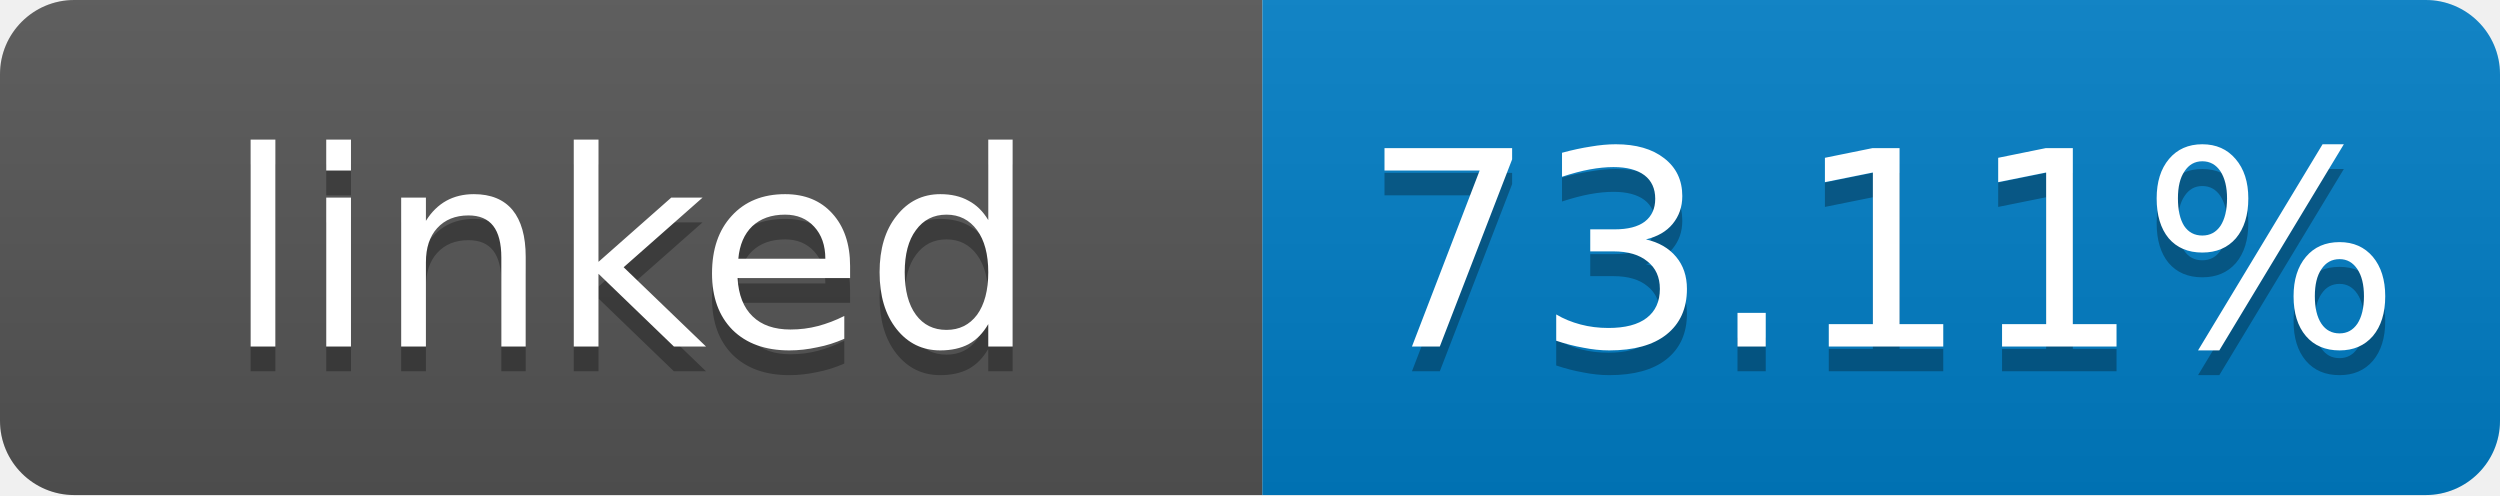
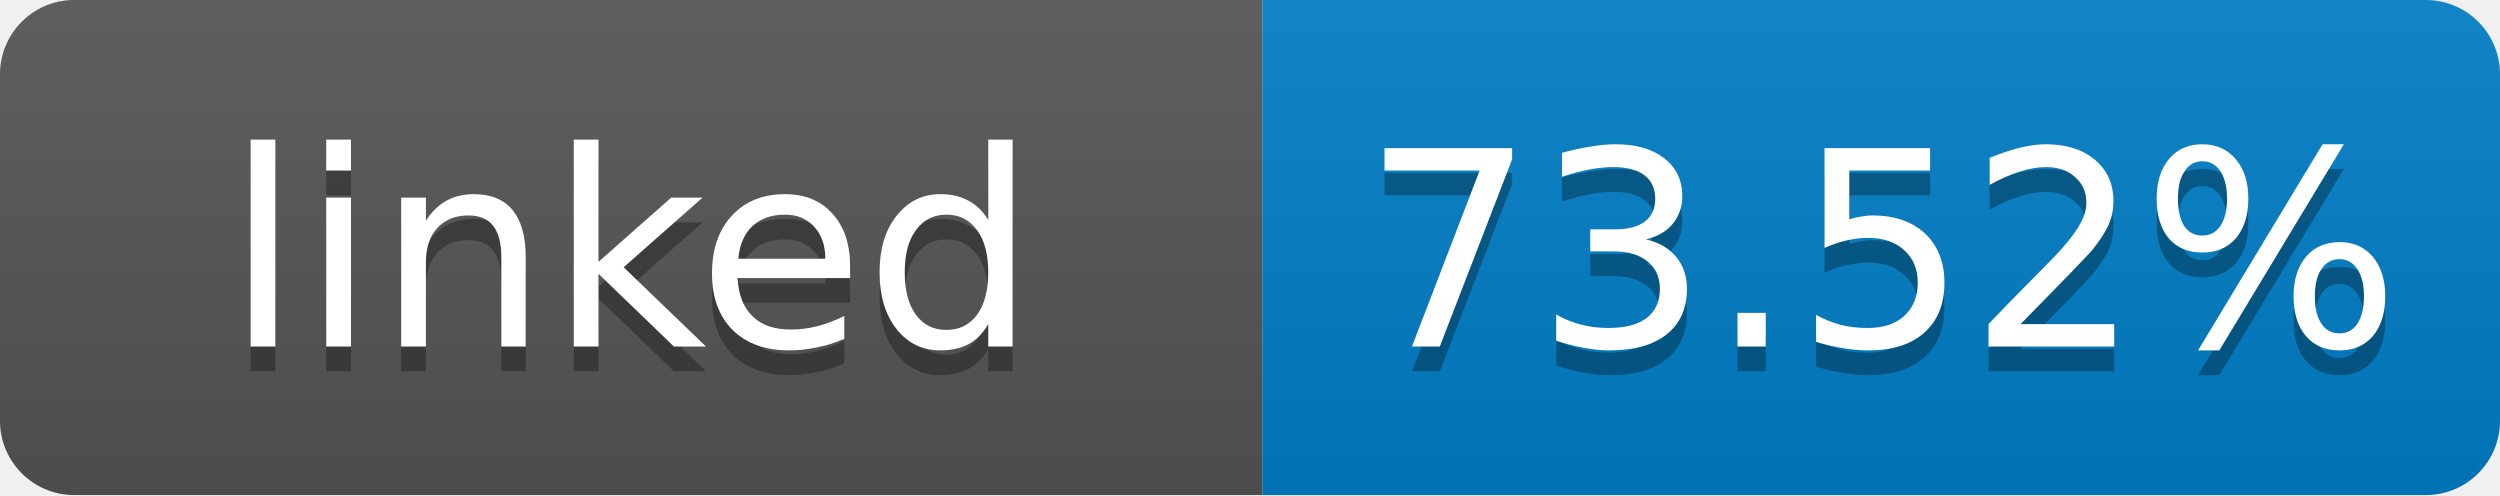
- <svg xmlns="http://www.w3.org/2000/svg" width="101" height="20" role="img" aria-label="linked: 73.11%">
+ <svg xmlns="http://www.w3.org/2000/svg" width="101" height="20" role="img" aria-label="linked: 73.52%">
  <linearGradient id="s" x2="0" y2="100%">
    <stop offset="0" stop-color="#bbb" stop-opacity=".1" />
    <stop offset="1" stop-opacity=".1" />
  </linearGradient>
  <clipPath id="r">
    <rect width="101" height="20" rx="3" fill="#fff" />
  </clipPath>
  <g clip-path="url(#r)">
    <rect width="51" height="20" fill="#555" />
    <rect x="51" width="50" height="20" fill="#007ec6" />
    <rect width="101" height="20" fill="url(#s)" />
  </g>
  <g fill="#fff" text-anchor="middle" font-family="Verdana,Geneva,DejaVu Sans,sans-serif" font-size="11">
    <text x="25.5" y="15" fill="#010101" fill-opacity=".3">linked</text>
    <text x="25.5" y="14">linked</text>
-     <text x="76" y="15" fill="#010101" fill-opacity=".3">73.11%</text>
-     <text x="76" y="14">73.11%</text>
+     <text x="76" y="15" fill="#010101" fill-opacity=".3">73.52%</text>
+     <text x="76" y="14">73.52%</text>
  </g>
</svg>
